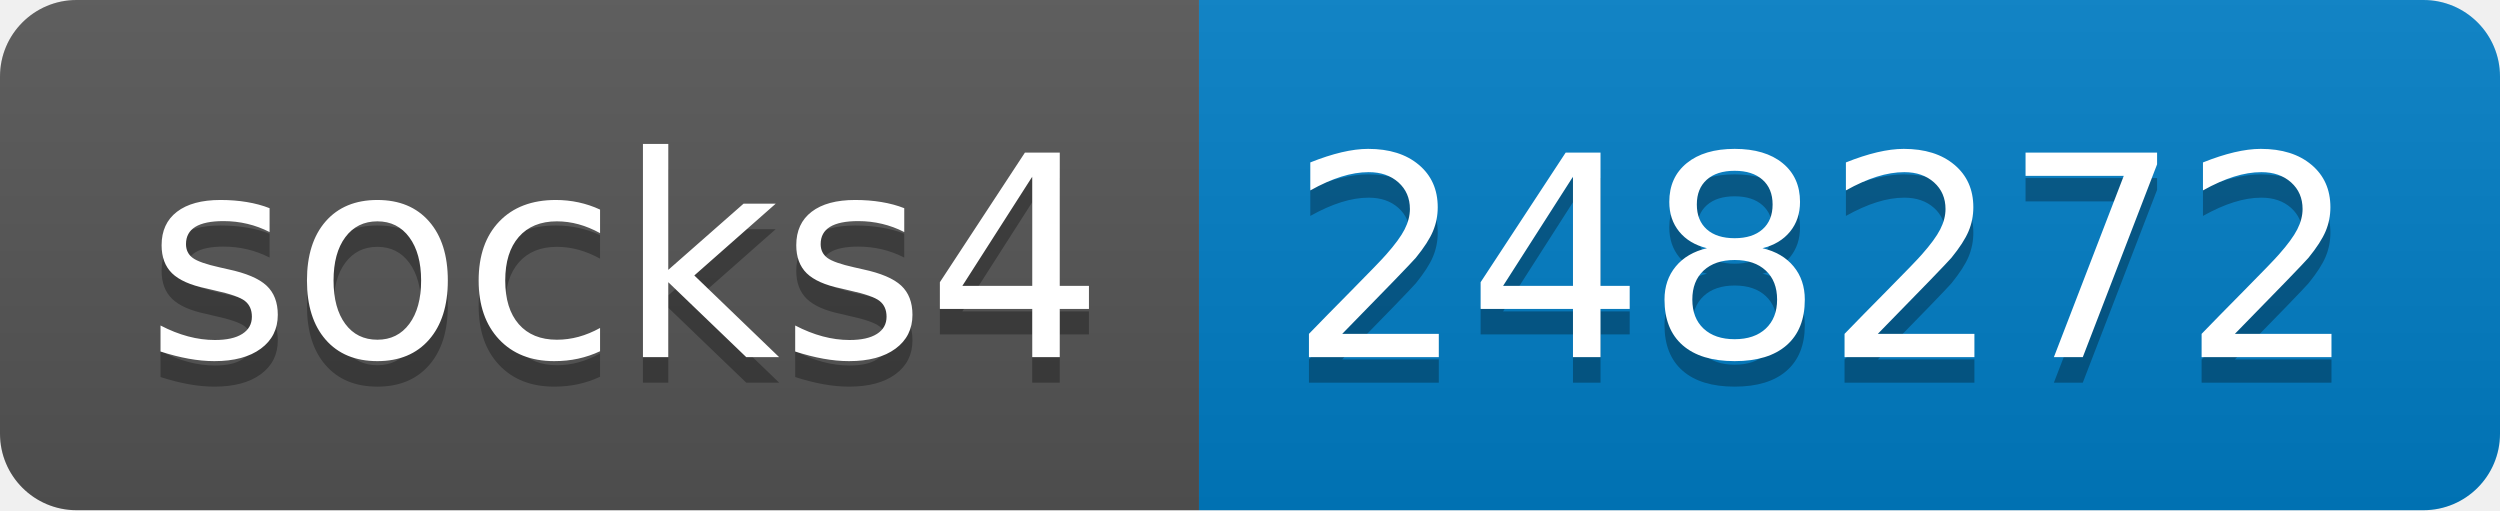
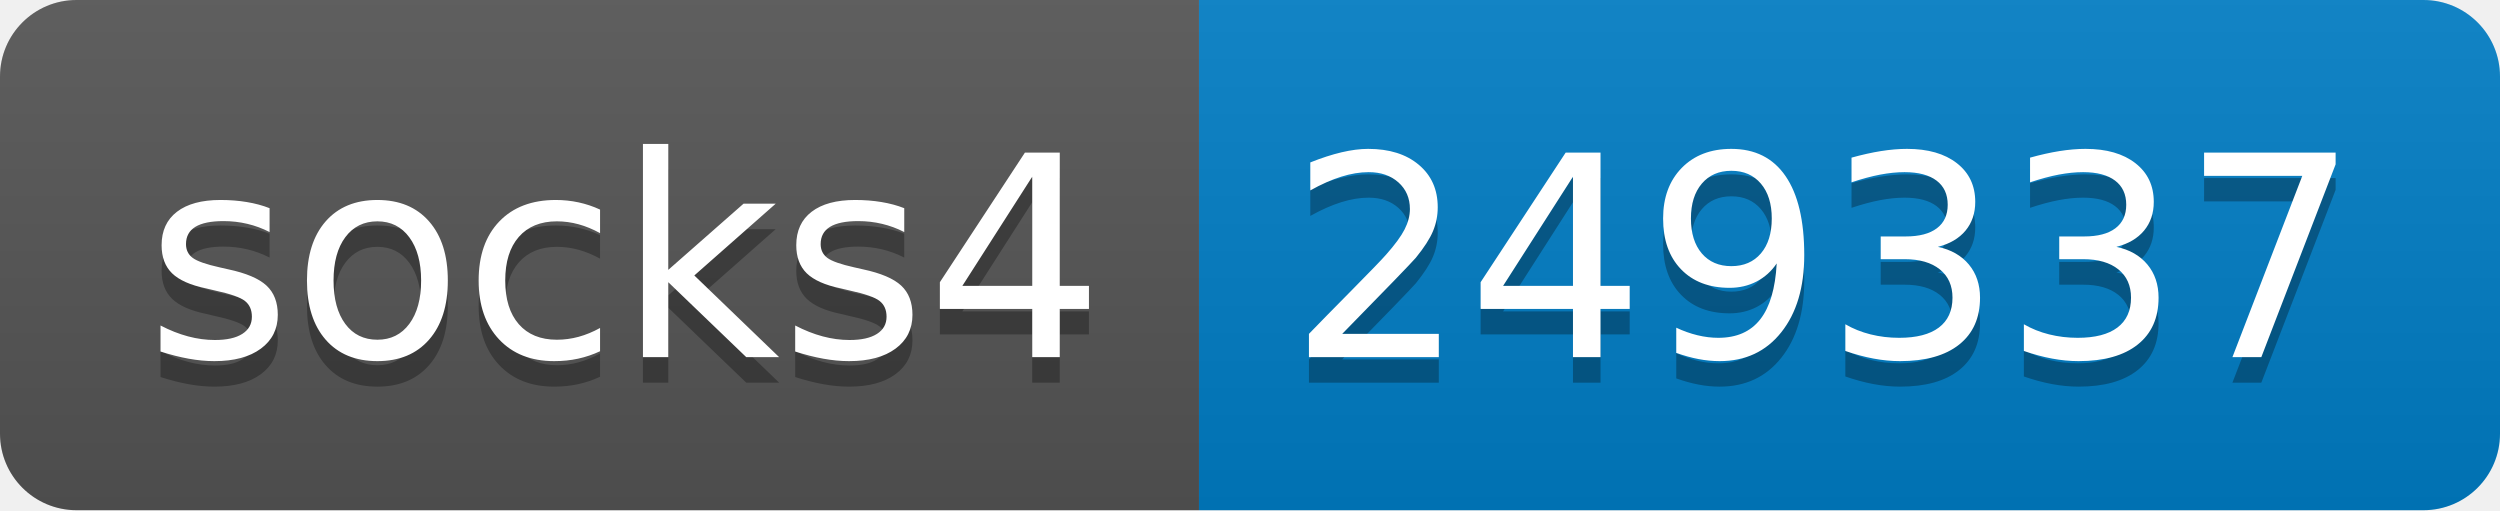
- <svg xmlns="http://www.w3.org/2000/svg" width="98" height="20" role="img" aria-label="socks4: 248272">
+ <svg xmlns="http://www.w3.org/2000/svg" width="98" height="20" role="img" aria-label="socks4: 249337">
  <linearGradient id="s" x2="0" y2="100%">
    <stop offset="0" stop-color="#bbb" stop-opacity=".1" />
    <stop offset="1" stop-opacity=".1" />
  </linearGradient>
  <clipPath id="r">
    <rect width="98" height="20" rx="3" fill="#fff" />
  </clipPath>
  <g clip-path="url(#r)">
    <rect width="47" height="20" fill="#555" />
    <rect x="47" width="51" height="20" fill="#007ec6" />
    <rect width="98" height="20" fill="url(#s)" />
  </g>
  <g fill="#fff" text-anchor="middle" font-family="Verdana,Geneva,DejaVu Sans,sans-serif" text-rendering="geometricPrecision" font-size="110">
    <text aria-hidden="true" x="245" y="150" fill="#010101" fill-opacity=".3" transform="scale(.1)" textLength="370">socks4</text>
    <text x="245" y="140" transform="scale(.1)" fill="#fff" textLength="370">socks4</text>
-     <text aria-hidden="true" x="715" y="150" fill="#010101" fill-opacity=".3" transform="scale(.1)" textLength="410">248272</text>
-     <text x="715" y="140" transform="scale(.1)" fill="#fff" textLength="410">248272</text>
+     <text aria-hidden="true" x="715" y="150" fill="#010101" fill-opacity=".3" transform="scale(.1)" textLength="410">249337</text>
+     <text x="715" y="140" transform="scale(.1)" fill="#fff" textLength="410">249337</text>
  </g>
</svg>
